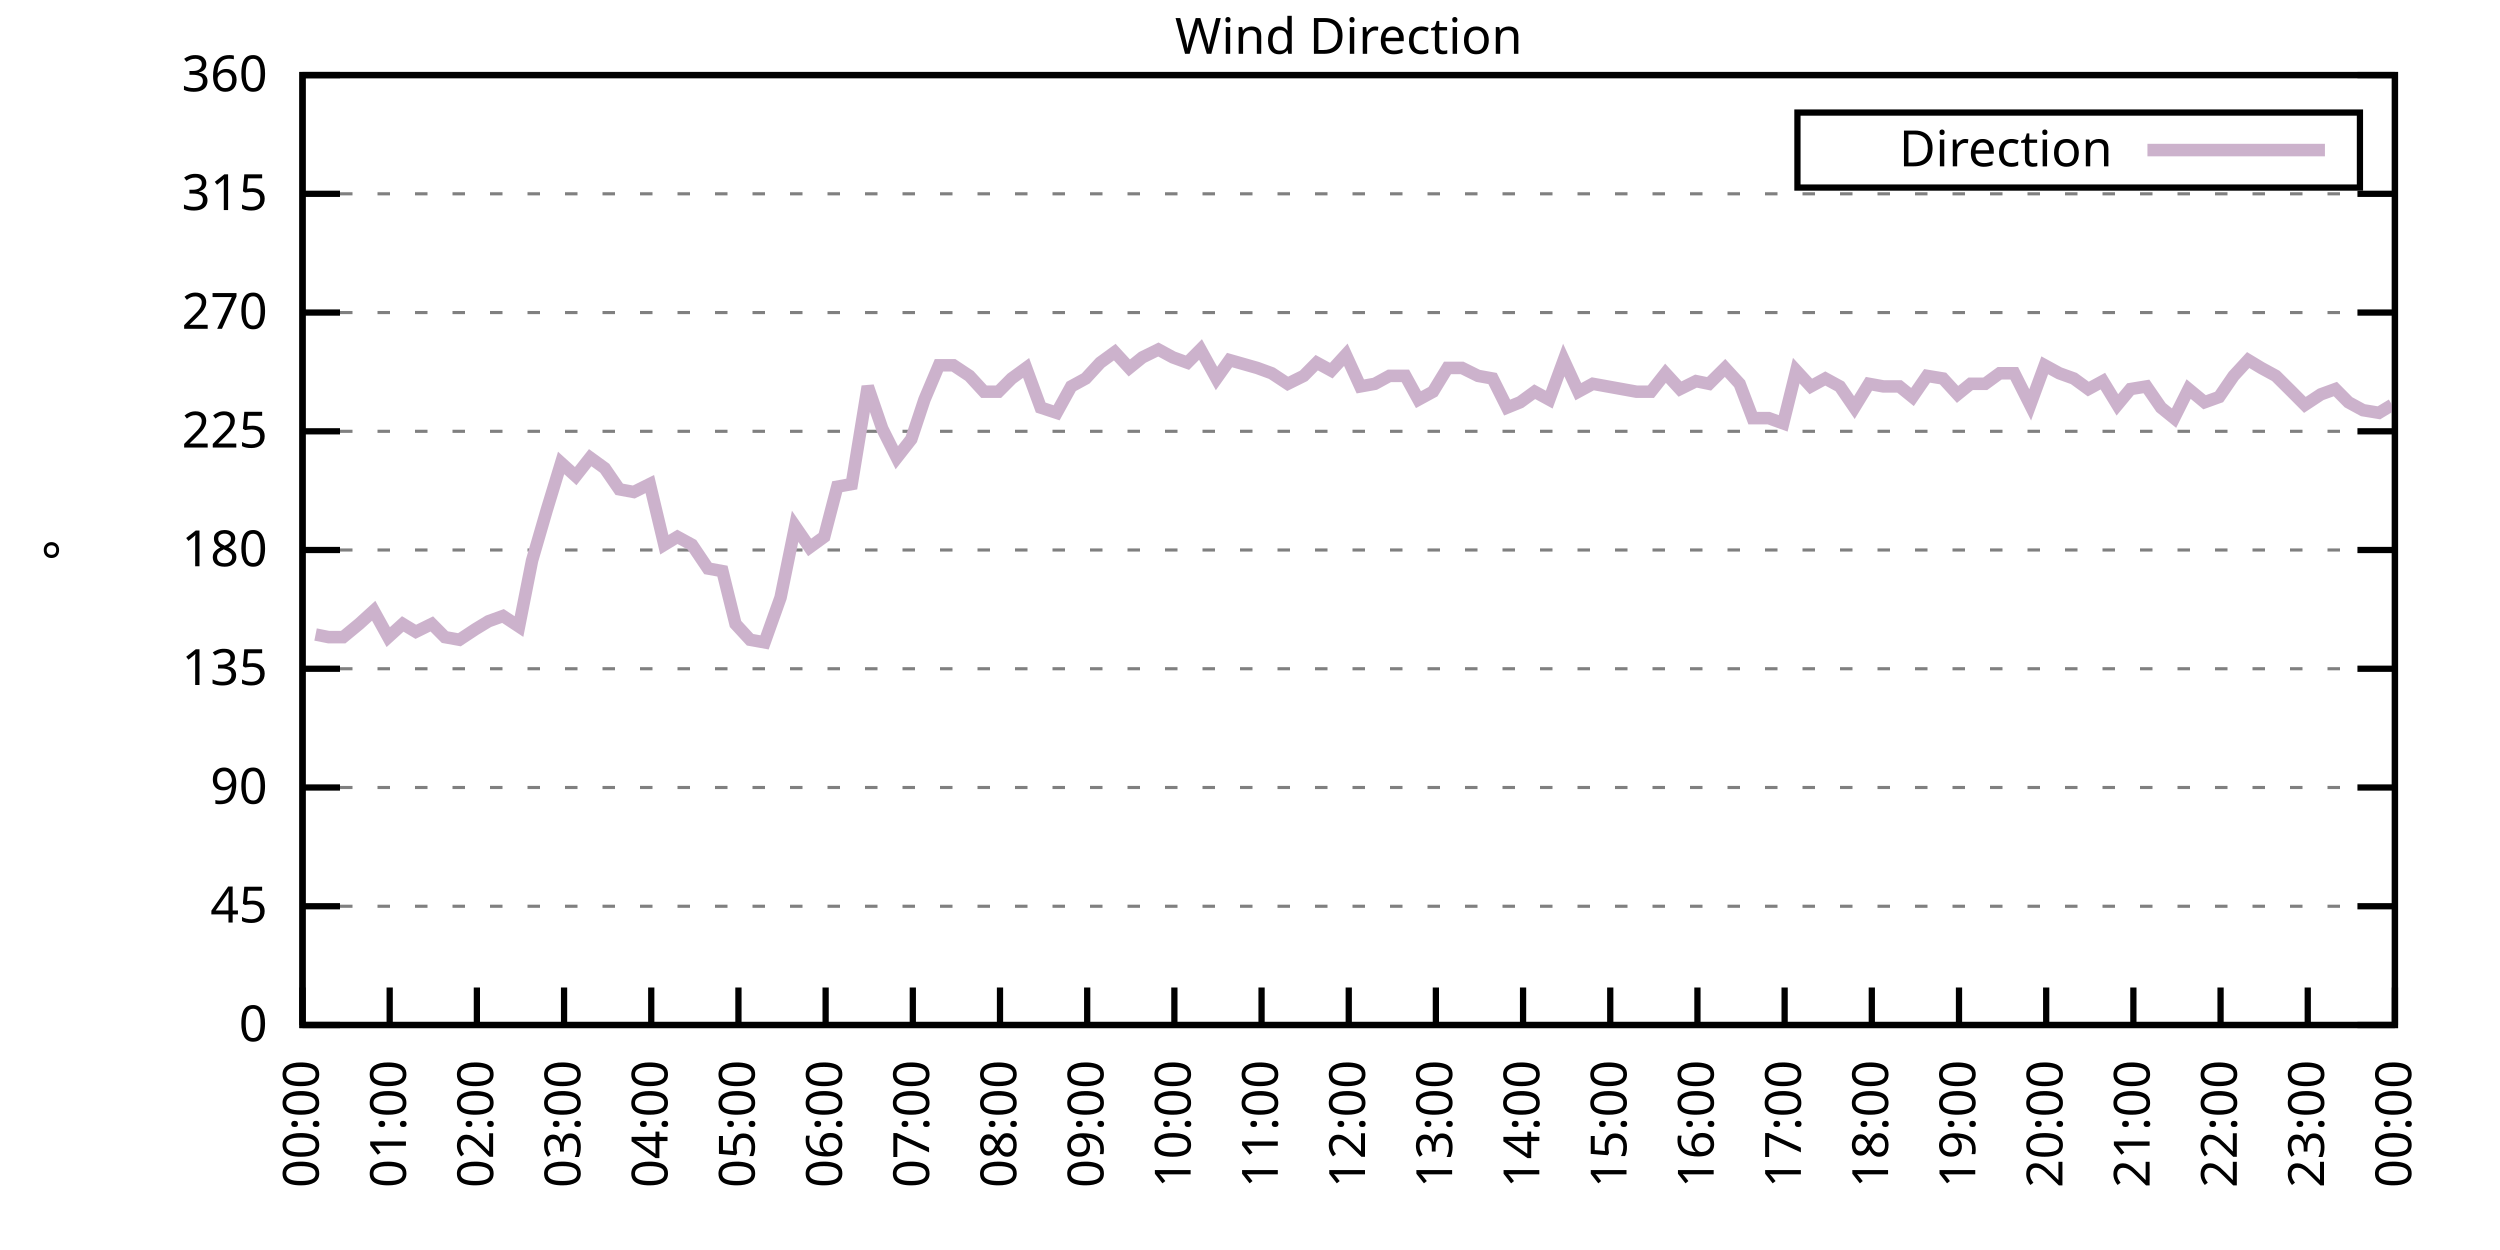
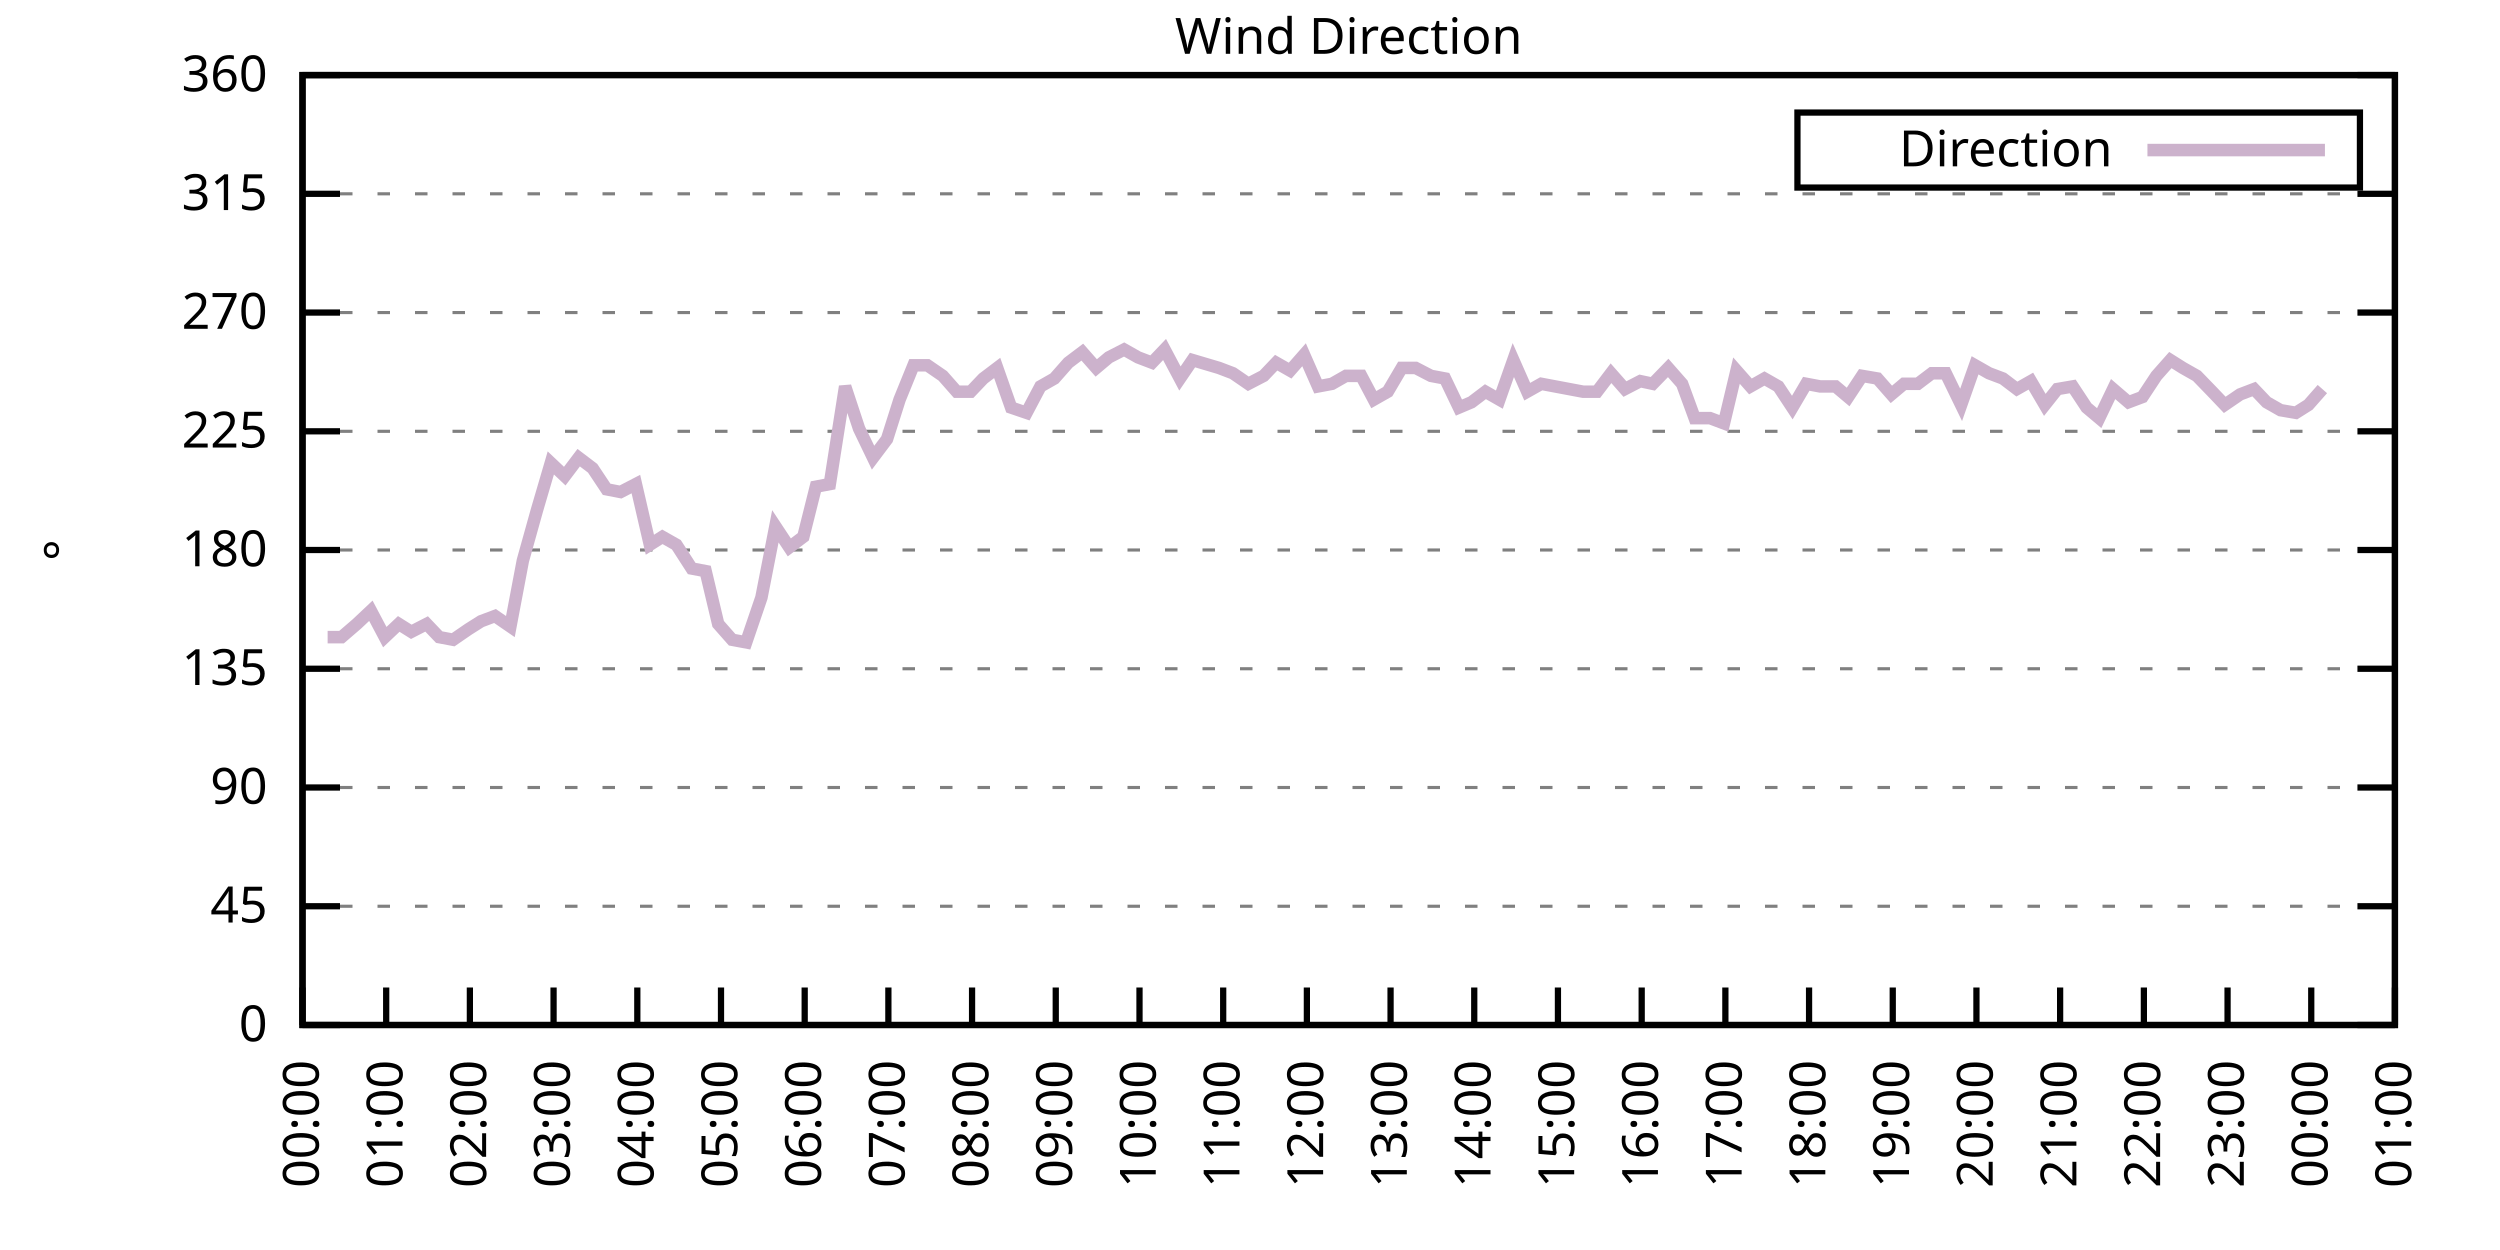
<svg xmlns="http://www.w3.org/2000/svg" xmlns:xlink="http://www.w3.org/1999/xlink" width="400" height="200" viewBox="0 0 400 200">
  <g id="gnuplot_canvas">
    <rect x="0" y="0" width="400" height="200" fill="none" />
    <defs>
      <circle id="gpDot" r="0.5" stroke-width="0.5" stroke="currentColor" />
      <path id="gpPt0" stroke-width="0.333" stroke="currentColor" d="M-1,0 h2 M0,-1 v2" />
      <path id="gpPt1" stroke-width="0.333" stroke="currentColor" d="M-1,-1 L1,1 M1,-1 L-1,1" />
      <path id="gpPt2" stroke-width="0.333" stroke="currentColor" d="M-1,0 L1,0 M0,-1 L0,1 M-1,-1 L1,1 M-1,1 L1,-1" />
      <rect id="gpPt3" stroke-width="0.333" stroke="currentColor" x="-1" y="-1" width="2" height="2" />
      <rect id="gpPt4" stroke-width="0.333" stroke="currentColor" fill="currentColor" x="-1" y="-1" width="2" height="2" />
      <circle id="gpPt5" stroke-width="0.333" stroke="currentColor" cx="0" cy="0" r="1" />
      <use xlink:href="#gpPt5" id="gpPt6" fill="currentColor" stroke="none" />
      <path id="gpPt7" stroke-width="0.333" stroke="currentColor" d="M0,-1.33 L-1.33,0.67 L1.33,0.67 z" />
      <use xlink:href="#gpPt7" id="gpPt8" fill="currentColor" stroke="none" />
      <use xlink:href="#gpPt7" id="gpPt9" stroke="currentColor" transform="rotate(180)" />
      <use xlink:href="#gpPt9" id="gpPt10" fill="currentColor" stroke="none" />
      <use xlink:href="#gpPt3" id="gpPt11" stroke="currentColor" transform="rotate(45)" />
      <use xlink:href="#gpPt11" id="gpPt12" fill="currentColor" stroke="none" />
      <path id="gpPt13" stroke-width="0.333" stroke="currentColor" d="M0,1.330 L1.265,0.411 L0.782,-1.067 L-0.782,-1.076 L-1.265,0.411 z" />
      <use xlink:href="#gpPt13" id="gpPt14" fill="currentColor" stroke="none" />
      <filter id="textbox" filterUnits="objectBoundingBox" x="0" y="0" height="1" width="1">
        <feFlood flood-color="white" flood-opacity="1" result="bgnd" />
        <feComposite in="SourceGraphic" in2="bgnd" operator="atop" />
      </filter>
      <filter id="greybox" filterUnits="objectBoundingBox" x="0" y="0" height="1" width="1">
        <feFlood flood-color="lightgrey" flood-opacity="1" result="grey" />
        <feComposite in="SourceGraphic" in2="grey" operator="atop" />
      </filter>
    </defs>
    <g fill="none" color="white" stroke="currentColor" stroke-width="1.00" stroke-linecap="butt" stroke-linejoin="miter">
</g>
    <g fill="none" color="black" stroke="currentColor" stroke-width="1.00" stroke-linecap="butt" stroke-linejoin="miter">
      <g stroke="none" shape-rendering="crispEdges">
        <polygon fill="rgb(255, 255, 255)" points="48.40,164.00 383.18,164.00 383.18,12.02 48.40,12.02 " />
      </g>
    </g>
    <g fill="none" color="black" stroke="currentColor" stroke-width="1.00" stroke-linecap="butt" stroke-linejoin="miter">
</g>
    <g fill="none" color="black" stroke="black" stroke-width="0.50" stroke-linecap="butt" stroke-linejoin="miter">
</g>
    <g fill="none" color="gray" stroke="currentColor" stroke-width="0.50" stroke-linecap="butt" stroke-linejoin="miter">
      <path stroke="gray" stroke-dasharray="2,4" class="gridline" d="M48.40,164.00 L383.19,164.00  " />
    </g>
    <g fill="none" color="gray" stroke="gray" stroke-width="1.00" stroke-linecap="butt" stroke-linejoin="miter">
</g>
    <g fill="none" color="black" stroke="currentColor" stroke-width="1.00" stroke-linecap="butt" stroke-linejoin="miter">
      <path stroke="black" d="M48.40,164.00 L54.40,164.00 M383.19,164.00 L377.19,164.00  " />
      <g transform="translate(42.80,166.60)" stroke="none" fill="black" font-family="Sans" font-size="8.00" text-anchor="end">
        <text>
          <tspan font-family="Sans"> 0</tspan>
        </text>
      </g>
    </g>
    <g fill="none" color="black" stroke="currentColor" stroke-width="1.00" stroke-linecap="butt" stroke-linejoin="miter">
</g>
    <g fill="none" color="black" stroke="black" stroke-width="0.50" stroke-linecap="butt" stroke-linejoin="miter">
</g>
    <g fill="none" color="gray" stroke="currentColor" stroke-width="0.50" stroke-linecap="butt" stroke-linejoin="miter">
      <path stroke="gray" stroke-dasharray="2,4" class="gridline" d="M48.40,145.00 L383.19,145.00  " />
    </g>
    <g fill="none" color="gray" stroke="gray" stroke-width="1.00" stroke-linecap="butt" stroke-linejoin="miter">
</g>
    <g fill="none" color="black" stroke="currentColor" stroke-width="1.00" stroke-linecap="butt" stroke-linejoin="miter">
      <path stroke="black" d="M48.40,145.00 L54.40,145.00 M383.19,145.00 L377.19,145.00  " />
      <g transform="translate(42.80,147.60)" stroke="none" fill="black" font-family="Sans" font-size="8.00" text-anchor="end">
        <text>
          <tspan font-family="Sans"> 45</tspan>
        </text>
      </g>
    </g>
    <g fill="none" color="black" stroke="currentColor" stroke-width="1.00" stroke-linecap="butt" stroke-linejoin="miter">
</g>
    <g fill="none" color="black" stroke="black" stroke-width="0.50" stroke-linecap="butt" stroke-linejoin="miter">
</g>
    <g fill="none" color="gray" stroke="currentColor" stroke-width="0.50" stroke-linecap="butt" stroke-linejoin="miter">
      <path stroke="gray" stroke-dasharray="2,4" class="gridline" d="M48.40,126.00 L383.19,126.00  " />
    </g>
    <g fill="none" color="gray" stroke="gray" stroke-width="1.00" stroke-linecap="butt" stroke-linejoin="miter">
</g>
    <g fill="none" color="black" stroke="currentColor" stroke-width="1.00" stroke-linecap="butt" stroke-linejoin="miter">
      <path stroke="black" d="M48.40,126.00 L54.40,126.00 M383.19,126.00 L377.19,126.00  " />
      <g transform="translate(42.80,128.60)" stroke="none" fill="black" font-family="Sans" font-size="8.00" text-anchor="end">
        <text>
          <tspan font-family="Sans"> 90</tspan>
        </text>
      </g>
    </g>
    <g fill="none" color="black" stroke="currentColor" stroke-width="1.00" stroke-linecap="butt" stroke-linejoin="miter">
</g>
    <g fill="none" color="black" stroke="black" stroke-width="0.50" stroke-linecap="butt" stroke-linejoin="miter">
</g>
    <g fill="none" color="gray" stroke="currentColor" stroke-width="0.50" stroke-linecap="butt" stroke-linejoin="miter">
      <path stroke="gray" stroke-dasharray="2,4" class="gridline" d="M48.40,107.00 L383.19,107.00  " />
    </g>
    <g fill="none" color="gray" stroke="gray" stroke-width="1.00" stroke-linecap="butt" stroke-linejoin="miter">
</g>
    <g fill="none" color="black" stroke="currentColor" stroke-width="1.00" stroke-linecap="butt" stroke-linejoin="miter">
      <path stroke="black" d="M48.40,107.00 L54.40,107.00 M383.19,107.00 L377.19,107.00  " />
      <g transform="translate(42.80,109.60)" stroke="none" fill="black" font-family="Sans" font-size="8.00" text-anchor="end">
        <text>
          <tspan font-family="Sans"> 135</tspan>
        </text>
      </g>
    </g>
    <g fill="none" color="black" stroke="currentColor" stroke-width="1.00" stroke-linecap="butt" stroke-linejoin="miter">
</g>
    <g fill="none" color="black" stroke="black" stroke-width="0.50" stroke-linecap="butt" stroke-linejoin="miter">
</g>
    <g fill="none" color="gray" stroke="currentColor" stroke-width="0.50" stroke-linecap="butt" stroke-linejoin="miter">
      <path stroke="gray" stroke-dasharray="2,4" class="gridline" d="M48.40,88.00 L383.19,88.00  " />
    </g>
    <g fill="none" color="gray" stroke="gray" stroke-width="1.00" stroke-linecap="butt" stroke-linejoin="miter">
</g>
    <g fill="none" color="black" stroke="currentColor" stroke-width="1.00" stroke-linecap="butt" stroke-linejoin="miter">
      <path stroke="black" d="M48.40,88.00 L54.40,88.00 M383.19,88.00 L377.19,88.00  " />
      <g transform="translate(42.80,90.60)" stroke="none" fill="black" font-family="Sans" font-size="8.00" text-anchor="end">
        <text>
          <tspan font-family="Sans"> 180</tspan>
        </text>
      </g>
    </g>
    <g fill="none" color="black" stroke="currentColor" stroke-width="1.00" stroke-linecap="butt" stroke-linejoin="miter">
</g>
    <g fill="none" color="black" stroke="black" stroke-width="0.50" stroke-linecap="butt" stroke-linejoin="miter">
</g>
    <g fill="none" color="gray" stroke="currentColor" stroke-width="0.50" stroke-linecap="butt" stroke-linejoin="miter">
      <path stroke="gray" stroke-dasharray="2,4" class="gridline" d="M48.40,69.01 L383.19,69.01  " />
    </g>
    <g fill="none" color="gray" stroke="gray" stroke-width="1.00" stroke-linecap="butt" stroke-linejoin="miter">
</g>
    <g fill="none" color="black" stroke="currentColor" stroke-width="1.00" stroke-linecap="butt" stroke-linejoin="miter">
      <path stroke="black" d="M48.40,69.01 L54.40,69.01 M383.19,69.01 L377.19,69.01  " />
      <g transform="translate(42.80,71.61)" stroke="none" fill="black" font-family="Sans" font-size="8.00" text-anchor="end">
        <text>
          <tspan font-family="Sans"> 225</tspan>
        </text>
      </g>
    </g>
    <g fill="none" color="black" stroke="currentColor" stroke-width="1.00" stroke-linecap="butt" stroke-linejoin="miter">
</g>
    <g fill="none" color="black" stroke="black" stroke-width="0.50" stroke-linecap="butt" stroke-linejoin="miter">
</g>
    <g fill="none" color="gray" stroke="currentColor" stroke-width="0.50" stroke-linecap="butt" stroke-linejoin="miter">
      <path stroke="gray" stroke-dasharray="2,4" class="gridline" d="M48.40,50.01 L383.19,50.01  " />
    </g>
    <g fill="none" color="gray" stroke="gray" stroke-width="1.00" stroke-linecap="butt" stroke-linejoin="miter">
</g>
    <g fill="none" color="black" stroke="currentColor" stroke-width="1.00" stroke-linecap="butt" stroke-linejoin="miter">
      <path stroke="black" d="M48.40,50.01 L54.40,50.01 M383.19,50.01 L377.19,50.01  " />
      <g transform="translate(42.80,52.61)" stroke="none" fill="black" font-family="Sans" font-size="8.00" text-anchor="end">
        <text>
          <tspan font-family="Sans"> 270</tspan>
        </text>
      </g>
    </g>
    <g fill="none" color="black" stroke="currentColor" stroke-width="1.00" stroke-linecap="butt" stroke-linejoin="miter">
</g>
    <g fill="none" color="black" stroke="black" stroke-width="0.50" stroke-linecap="butt" stroke-linejoin="miter">
</g>
    <g fill="none" color="gray" stroke="currentColor" stroke-width="0.50" stroke-linecap="butt" stroke-linejoin="miter">
      <path stroke="gray" stroke-dasharray="2,4" class="gridline" d="M48.40,31.01 L383.19,31.01  " />
    </g>
    <g fill="none" color="gray" stroke="gray" stroke-width="1.00" stroke-linecap="butt" stroke-linejoin="miter">
</g>
    <g fill="none" color="black" stroke="currentColor" stroke-width="1.00" stroke-linecap="butt" stroke-linejoin="miter">
      <path stroke="black" d="M48.40,31.01 L54.40,31.01 M383.19,31.01 L377.19,31.01  " />
      <g transform="translate(42.80,33.61)" stroke="none" fill="black" font-family="Sans" font-size="8.00" text-anchor="end">
        <text>
          <tspan font-family="Sans"> 315</tspan>
        </text>
      </g>
    </g>
    <g fill="none" color="black" stroke="currentColor" stroke-width="1.00" stroke-linecap="butt" stroke-linejoin="miter">
</g>
    <g fill="none" color="black" stroke="black" stroke-width="0.50" stroke-linecap="butt" stroke-linejoin="miter">
</g>
    <g fill="none" color="gray" stroke="currentColor" stroke-width="0.50" stroke-linecap="butt" stroke-linejoin="miter">
      <path stroke="gray" stroke-dasharray="2,4" class="gridline" d="M48.40,12.01 L383.19,12.01  " />
    </g>
    <g fill="none" color="gray" stroke="gray" stroke-width="1.00" stroke-linecap="butt" stroke-linejoin="miter">
</g>
    <g fill="none" color="black" stroke="currentColor" stroke-width="1.00" stroke-linecap="butt" stroke-linejoin="miter">
      <path stroke="black" d="M48.40,12.01 L54.40,12.01 M383.19,12.01 L377.19,12.01  " />
      <g transform="translate(42.80,14.61)" stroke="none" fill="black" font-family="Sans" font-size="8.00" text-anchor="end">
        <text>
          <tspan font-family="Sans"> 360</tspan>
        </text>
      </g>
    </g>
    <g fill="none" color="black" stroke="currentColor" stroke-width="1.00" stroke-linecap="butt" stroke-linejoin="miter">
      <path stroke="black" d="M48.40,164.00 L48.40,158.00  " />
      <g transform="translate(51.00,169.60) rotate(270.00)" stroke="none" fill="black" font-family="Sans" font-size="8.00" text-anchor="end">
        <text>
          <tspan font-family="Sans">00:00</tspan>
        </text>
      </g>
    </g>
    <g fill="none" color="black" stroke="currentColor" stroke-width="1.00" stroke-linecap="butt" stroke-linejoin="miter">
-       <path stroke="black" d="M62.35,164.00 L62.35,158.00  " />
-       <g transform="translate(64.95,169.60) rotate(270.00)" stroke="none" fill="black" font-family="Sans" font-size="8.00" text-anchor="end">
+       <path stroke="black" d="M61.79,164.00 L61.79,158.00  " />
+       <g transform="translate(64.39,169.60) rotate(270.00)" stroke="none" fill="black" font-family="Sans" font-size="8.00" text-anchor="end">
        <text>
          <tspan font-family="Sans">01:00</tspan>
        </text>
      </g>
    </g>
    <g fill="none" color="black" stroke="currentColor" stroke-width="1.00" stroke-linecap="butt" stroke-linejoin="miter">
-       <path stroke="black" d="M76.30,164.00 L76.30,158.00  " />
-       <g transform="translate(78.90,169.60) rotate(270.00)" stroke="none" fill="black" font-family="Sans" font-size="8.00" text-anchor="end">
+       <path stroke="black" d="M75.18,164.00 L75.18,158.00  " />
+       <g transform="translate(77.78,169.60) rotate(270.00)" stroke="none" fill="black" font-family="Sans" font-size="8.00" text-anchor="end">
        <text>
          <tspan font-family="Sans">02:00</tspan>
        </text>
      </g>
    </g>
    <g fill="none" color="black" stroke="currentColor" stroke-width="1.00" stroke-linecap="butt" stroke-linejoin="miter">
-       <path stroke="black" d="M90.25,164.00 L90.25,158.00  " />
-       <g transform="translate(92.85,169.60) rotate(270.00)" stroke="none" fill="black" font-family="Sans" font-size="8.00" text-anchor="end">
+       <path stroke="black" d="M88.57,164.00 L88.57,158.00  " />
+       <g transform="translate(91.17,169.60) rotate(270.00)" stroke="none" fill="black" font-family="Sans" font-size="8.00" text-anchor="end">
        <text>
          <tspan font-family="Sans">03:00</tspan>
        </text>
      </g>
    </g>
    <g fill="none" color="black" stroke="currentColor" stroke-width="1.00" stroke-linecap="butt" stroke-linejoin="miter">
-       <path stroke="black" d="M104.20,164.00 L104.20,158.00  " />
-       <g transform="translate(106.80,169.60) rotate(270.00)" stroke="none" fill="black" font-family="Sans" font-size="8.00" text-anchor="end">
+       <path stroke="black" d="M101.97,164.00 L101.97,158.00  " />
+       <g transform="translate(104.57,169.60) rotate(270.00)" stroke="none" fill="black" font-family="Sans" font-size="8.00" text-anchor="end">
        <text>
          <tspan font-family="Sans">04:00</tspan>
        </text>
      </g>
    </g>
    <g fill="none" color="black" stroke="currentColor" stroke-width="1.00" stroke-linecap="butt" stroke-linejoin="miter">
-       <path stroke="black" d="M118.15,164.00 L118.15,158.00  " />
-       <g transform="translate(120.75,169.60) rotate(270.00)" stroke="none" fill="black" font-family="Sans" font-size="8.00" text-anchor="end">
+       <path stroke="black" d="M115.36,164.00 L115.36,158.00  " />
+       <g transform="translate(117.96,169.60) rotate(270.00)" stroke="none" fill="black" font-family="Sans" font-size="8.00" text-anchor="end">
        <text>
          <tspan font-family="Sans">05:00</tspan>
        </text>
      </g>
    </g>
    <g fill="none" color="black" stroke="currentColor" stroke-width="1.00" stroke-linecap="butt" stroke-linejoin="miter">
-       <path stroke="black" d="M132.10,164.00 L132.10,158.00  " />
-       <g transform="translate(134.70,169.60) rotate(270.00)" stroke="none" fill="black" font-family="Sans" font-size="8.00" text-anchor="end">
+       <path stroke="black" d="M128.75,164.00 L128.75,158.00  " />
+       <g transform="translate(131.35,169.60) rotate(270.00)" stroke="none" fill="black" font-family="Sans" font-size="8.00" text-anchor="end">
        <text>
          <tspan font-family="Sans">06:00</tspan>
        </text>
      </g>
    </g>
    <g fill="none" color="black" stroke="currentColor" stroke-width="1.00" stroke-linecap="butt" stroke-linejoin="miter">
-       <path stroke="black" d="M146.05,164.00 L146.05,158.00  " />
-       <g transform="translate(148.65,169.60) rotate(270.00)" stroke="none" fill="black" font-family="Sans" font-size="8.00" text-anchor="end">
+       <path stroke="black" d="M142.14,164.00 L142.14,158.00  " />
+       <g transform="translate(144.74,169.60) rotate(270.00)" stroke="none" fill="black" font-family="Sans" font-size="8.00" text-anchor="end">
        <text>
          <tspan font-family="Sans">07:00</tspan>
        </text>
      </g>
    </g>
    <g fill="none" color="black" stroke="currentColor" stroke-width="1.00" stroke-linecap="butt" stroke-linejoin="miter">
-       <path stroke="black" d="M160.00,164.00 L160.00,158.00  " />
-       <g transform="translate(162.60,169.60) rotate(270.00)" stroke="none" fill="black" font-family="Sans" font-size="8.00" text-anchor="end">
+       <path stroke="black" d="M155.53,164.00 L155.53,158.00  " />
+       <g transform="translate(158.13,169.60) rotate(270.00)" stroke="none" fill="black" font-family="Sans" font-size="8.00" text-anchor="end">
        <text>
          <tspan font-family="Sans">08:00</tspan>
        </text>
      </g>
    </g>
    <g fill="none" color="black" stroke="currentColor" stroke-width="1.00" stroke-linecap="butt" stroke-linejoin="miter">
-       <path stroke="black" d="M173.95,164.00 L173.95,158.00  " />
-       <g transform="translate(176.55,169.60) rotate(270.00)" stroke="none" fill="black" font-family="Sans" font-size="8.00" text-anchor="end">
+       <path stroke="black" d="M168.92,164.00 L168.92,158.00  " />
+       <g transform="translate(171.52,169.60) rotate(270.00)" stroke="none" fill="black" font-family="Sans" font-size="8.00" text-anchor="end">
        <text>
          <tspan font-family="Sans">09:00</tspan>
        </text>
      </g>
    </g>
    <g fill="none" color="black" stroke="currentColor" stroke-width="1.00" stroke-linecap="butt" stroke-linejoin="miter">
-       <path stroke="black" d="M187.90,164.00 L187.90,158.00  " />
-       <g transform="translate(190.50,169.60) rotate(270.00)" stroke="none" fill="black" font-family="Sans" font-size="8.00" text-anchor="end">
+       <path stroke="black" d="M182.32,164.00 L182.32,158.00  " />
+       <g transform="translate(184.92,169.60) rotate(270.00)" stroke="none" fill="black" font-family="Sans" font-size="8.00" text-anchor="end">
        <text>
          <tspan font-family="Sans">10:00</tspan>
        </text>
      </g>
    </g>
    <g fill="none" color="black" stroke="currentColor" stroke-width="1.00" stroke-linecap="butt" stroke-linejoin="miter">
-       <path stroke="black" d="M201.85,164.00 L201.85,158.00  " />
-       <g transform="translate(204.45,169.60) rotate(270.00)" stroke="none" fill="black" font-family="Sans" font-size="8.00" text-anchor="end">
+       <path stroke="black" d="M195.71,164.00 L195.71,158.00  " />
+       <g transform="translate(198.31,169.60) rotate(270.00)" stroke="none" fill="black" font-family="Sans" font-size="8.00" text-anchor="end">
        <text>
          <tspan font-family="Sans">11:00</tspan>
        </text>
      </g>
    </g>
    <g fill="none" color="black" stroke="currentColor" stroke-width="1.00" stroke-linecap="butt" stroke-linejoin="miter">
-       <path stroke="black" d="M215.80,164.00 L215.80,158.00  " />
-       <g transform="translate(218.40,169.60) rotate(270.00)" stroke="none" fill="black" font-family="Sans" font-size="8.00" text-anchor="end">
+       <path stroke="black" d="M209.10,164.00 L209.10,158.00  " />
+       <g transform="translate(211.70,169.60) rotate(270.00)" stroke="none" fill="black" font-family="Sans" font-size="8.00" text-anchor="end">
        <text>
          <tspan font-family="Sans">12:00</tspan>
        </text>
      </g>
    </g>
    <g fill="none" color="black" stroke="currentColor" stroke-width="1.00" stroke-linecap="butt" stroke-linejoin="miter">
-       <path stroke="black" d="M229.74,164.00 L229.74,158.00  " />
-       <g transform="translate(232.34,169.60) rotate(270.00)" stroke="none" fill="black" font-family="Sans" font-size="8.00" text-anchor="end">
+       <path stroke="black" d="M222.49,164.00 L222.49,158.00  " />
+       <g transform="translate(225.09,169.60) rotate(270.00)" stroke="none" fill="black" font-family="Sans" font-size="8.00" text-anchor="end">
        <text>
          <tspan font-family="Sans">13:00</tspan>
        </text>
      </g>
    </g>
    <g fill="none" color="black" stroke="currentColor" stroke-width="1.00" stroke-linecap="butt" stroke-linejoin="miter">
-       <path stroke="black" d="M243.69,164.00 L243.69,158.00  " />
-       <g transform="translate(246.29,169.60) rotate(270.00)" stroke="none" fill="black" font-family="Sans" font-size="8.00" text-anchor="end">
+       <path stroke="black" d="M235.88,164.00 L235.88,158.00  " />
+       <g transform="translate(238.48,169.60) rotate(270.00)" stroke="none" fill="black" font-family="Sans" font-size="8.00" text-anchor="end">
        <text>
          <tspan font-family="Sans">14:00</tspan>
        </text>
      </g>
    </g>
    <g fill="none" color="black" stroke="currentColor" stroke-width="1.00" stroke-linecap="butt" stroke-linejoin="miter">
-       <path stroke="black" d="M257.64,164.00 L257.64,158.00  " />
-       <g transform="translate(260.24,169.60) rotate(270.00)" stroke="none" fill="black" font-family="Sans" font-size="8.00" text-anchor="end">
+       <path stroke="black" d="M249.27,164.00 L249.27,158.00  " />
+       <g transform="translate(251.87,169.60) rotate(270.00)" stroke="none" fill="black" font-family="Sans" font-size="8.00" text-anchor="end">
        <text>
          <tspan font-family="Sans">15:00</tspan>
        </text>
      </g>
    </g>
    <g fill="none" color="black" stroke="currentColor" stroke-width="1.00" stroke-linecap="butt" stroke-linejoin="miter">
-       <path stroke="black" d="M271.59,164.00 L271.59,158.00  " />
-       <g transform="translate(274.19,169.60) rotate(270.00)" stroke="none" fill="black" font-family="Sans" font-size="8.00" text-anchor="end">
+       <path stroke="black" d="M262.67,164.00 L262.67,158.00  " />
+       <g transform="translate(265.27,169.60) rotate(270.00)" stroke="none" fill="black" font-family="Sans" font-size="8.00" text-anchor="end">
        <text>
          <tspan font-family="Sans">16:00</tspan>
        </text>
      </g>
    </g>
    <g fill="none" color="black" stroke="currentColor" stroke-width="1.00" stroke-linecap="butt" stroke-linejoin="miter">
-       <path stroke="black" d="M285.54,164.00 L285.54,158.00  " />
-       <g transform="translate(288.14,169.60) rotate(270.00)" stroke="none" fill="black" font-family="Sans" font-size="8.00" text-anchor="end">
+       <path stroke="black" d="M276.06,164.00 L276.06,158.00  " />
+       <g transform="translate(278.66,169.60) rotate(270.00)" stroke="none" fill="black" font-family="Sans" font-size="8.00" text-anchor="end">
        <text>
          <tspan font-family="Sans">17:00</tspan>
        </text>
      </g>
    </g>
    <g fill="none" color="black" stroke="currentColor" stroke-width="1.00" stroke-linecap="butt" stroke-linejoin="miter">
-       <path stroke="black" d="M299.49,164.00 L299.49,158.00  " />
-       <g transform="translate(302.09,169.60) rotate(270.00)" stroke="none" fill="black" font-family="Sans" font-size="8.00" text-anchor="end">
+       <path stroke="black" d="M289.45,164.00 L289.45,158.00  " />
+       <g transform="translate(292.05,169.60) rotate(270.00)" stroke="none" fill="black" font-family="Sans" font-size="8.00" text-anchor="end">
        <text>
          <tspan font-family="Sans">18:00</tspan>
        </text>
      </g>
    </g>
    <g fill="none" color="black" stroke="currentColor" stroke-width="1.00" stroke-linecap="butt" stroke-linejoin="miter">
-       <path stroke="black" d="M313.44,164.00 L313.44,158.00  " />
-       <g transform="translate(316.04,169.60) rotate(270.00)" stroke="none" fill="black" font-family="Sans" font-size="8.00" text-anchor="end">
+       <path stroke="black" d="M302.84,164.00 L302.84,158.00  " />
+       <g transform="translate(305.44,169.60) rotate(270.00)" stroke="none" fill="black" font-family="Sans" font-size="8.00" text-anchor="end">
        <text>
          <tspan font-family="Sans">19:00</tspan>
        </text>
      </g>
    </g>
    <g fill="none" color="black" stroke="currentColor" stroke-width="1.00" stroke-linecap="butt" stroke-linejoin="miter">
-       <path stroke="black" d="M327.39,164.00 L327.39,158.00  " />
-       <g transform="translate(329.99,169.60) rotate(270.00)" stroke="none" fill="black" font-family="Sans" font-size="8.00" text-anchor="end">
+       <path stroke="black" d="M316.23,164.00 L316.23,158.00  " />
+       <g transform="translate(318.83,169.60) rotate(270.00)" stroke="none" fill="black" font-family="Sans" font-size="8.00" text-anchor="end">
        <text>
          <tspan font-family="Sans">20:00</tspan>
        </text>
      </g>
    </g>
    <g fill="none" color="black" stroke="currentColor" stroke-width="1.00" stroke-linecap="butt" stroke-linejoin="miter">
-       <path stroke="black" d="M341.34,164.00 L341.34,158.00  " />
-       <g transform="translate(343.94,169.60) rotate(270.00)" stroke="none" fill="black" font-family="Sans" font-size="8.00" text-anchor="end">
+       <path stroke="black" d="M329.62,164.00 L329.62,158.00  " />
+       <g transform="translate(332.22,169.60) rotate(270.00)" stroke="none" fill="black" font-family="Sans" font-size="8.00" text-anchor="end">
        <text>
          <tspan font-family="Sans">21:00</tspan>
        </text>
      </g>
    </g>
    <g fill="none" color="black" stroke="currentColor" stroke-width="1.00" stroke-linecap="butt" stroke-linejoin="miter">
-       <path stroke="black" d="M355.29,164.00 L355.29,158.00  " />
-       <g transform="translate(357.89,169.60) rotate(270.00)" stroke="none" fill="black" font-family="Sans" font-size="8.00" text-anchor="end">
+       <path stroke="black" d="M343.02,164.00 L343.02,158.00  " />
+       <g transform="translate(345.62,169.60) rotate(270.00)" stroke="none" fill="black" font-family="Sans" font-size="8.00" text-anchor="end">
        <text>
          <tspan font-family="Sans">22:00</tspan>
        </text>
      </g>
    </g>
    <g fill="none" color="black" stroke="currentColor" stroke-width="1.00" stroke-linecap="butt" stroke-linejoin="miter">
-       <path stroke="black" d="M369.24,164.00 L369.24,158.00  " />
-       <g transform="translate(371.84,169.60) rotate(270.00)" stroke="none" fill="black" font-family="Sans" font-size="8.00" text-anchor="end">
+       <path stroke="black" d="M356.41,164.00 L356.41,158.00  " />
+       <g transform="translate(359.01,169.60) rotate(270.00)" stroke="none" fill="black" font-family="Sans" font-size="8.00" text-anchor="end">
        <text>
          <tspan font-family="Sans">23:00</tspan>
+         </text>
+       </g>
+     </g>
+     <g fill="none" color="black" stroke="currentColor" stroke-width="1.00" stroke-linecap="butt" stroke-linejoin="miter">
+       <path stroke="black" d="M369.80,164.00 L369.80,158.00  " />
+       <g transform="translate(372.40,169.60) rotate(270.00)" stroke="none" fill="black" font-family="Sans" font-size="8.00" text-anchor="end">
+         <text>
+           <tspan font-family="Sans">00:00</tspan>
        </text>
      </g>
    </g>
    <g fill="none" color="black" stroke="currentColor" stroke-width="1.00" stroke-linecap="butt" stroke-linejoin="miter">
      <path stroke="black" d="M383.19,164.00 L383.19,158.00  " />
      <g transform="translate(385.79,169.60) rotate(270.00)" stroke="none" fill="black" font-family="Sans" font-size="8.00" text-anchor="end">
        <text>
-           <tspan font-family="Sans">00:00</tspan>
+           <tspan font-family="Sans">01:00</tspan>
        </text>
      </g>
    </g>
    <g fill="none" color="black" stroke="currentColor" stroke-width="1.00" stroke-linecap="butt" stroke-linejoin="miter">
</g>
    <g fill="none" color="black" stroke="currentColor" stroke-width="1.00" stroke-linecap="butt" stroke-linejoin="miter">
      <path stroke="black" d="M48.40,12.01 L48.40,164.00 L383.19,164.00 L383.19,12.01 L48.40,12.01 Z  " />
    </g>
    <g fill="none" color="black" stroke="currentColor" stroke-width="1.00" stroke-linecap="butt" stroke-linejoin="miter">
</g>
    <g fill="none" color="black" stroke="currentColor" stroke-width="1.00" stroke-linecap="butt" stroke-linejoin="miter">
      <path stroke="black" d="M287.59,30.01 L287.59,18.01 L377.59,18.01 L377.59,30.01 L287.59,30.01 Z  " />
    </g>
    <g id="Wind_direction_plot_1">
      <g fill="none" color="white" stroke="black" stroke-width="2.00" stroke-linecap="butt" stroke-linejoin="miter">
</g>
      <g fill="none" color="black" stroke="currentColor" stroke-width="2.00" stroke-linecap="butt" stroke-linejoin="miter">
        <g transform="translate(337.99,26.61)" stroke="none" fill="black" font-family="Sans" font-size="8.00" text-anchor="end">
          <text>
            <tspan font-family="Sans">Direction</tspan>
          </text>
        </g>
      </g>
      <g fill="none" color="black" stroke="currentColor" stroke-width="2.00" stroke-linecap="butt" stroke-linejoin="miter">
-         <path stroke="rgb(204, 178, 204)" d="M343.59,24.01 L371.99,24.01 M50.49,101.52 L52.58,101.94 L54.91,101.94 L57.47,99.83 L59.79,97.72 L62.12,101.94   L64.44,99.83 L66.53,101.09 L69.09,99.83 L71.18,101.94 L73.51,102.36 L76.07,100.67 L78.16,99.40 L80.48,98.56   L83.04,100.25 L85.13,89.69 L87.46,81.67 L89.78,74.07 L92.11,76.18 L94.43,73.23 L96.76,74.92 L99.08,78.29   L101.41,78.72 L103.97,77.45 L106.29,87.16 L108.38,85.89 L110.71,87.16 L113.27,90.96 L115.59,91.38 L117.68,99.83   L120.01,102.36 L122.33,102.78 L124.89,95.60 L127.22,84.21 L129.54,87.58 L131.87,85.89 L133.96,77.87 L136.28,77.45   L138.84,61.83 L141.16,68.58 L143.49,73.23 L145.81,70.27 L147.91,63.94 L150.23,58.45 L152.56,58.45 L155.11,60.14   L157.44,62.67 L159.76,62.67 L161.86,60.56 L164.18,58.87 L166.51,65.21 L169.06,66.05 L171.39,61.83 L173.71,60.56   L176.04,58.03 L178.36,56.34 L180.69,58.87 L182.78,57.18 L185.34,55.92 L187.66,57.18 L189.99,58.03 L192.08,55.92   L194.64,60.56 L196.73,57.61 L201.15,58.87 L203.47,59.72 L206.03,61.41 L208.59,60.14 L210.68,58.03 L213.01,59.30   L215.33,56.76 L217.65,61.83 L219.98,61.41 L222.30,60.14 L224.86,60.14 L226.95,63.94 L229.28,62.67 L231.60,58.87   L233.93,58.87 L236.49,60.14 L238.81,60.56 L241.14,65.21 L243.23,64.36 L245.55,62.67 L247.88,63.94 L250.20,57.61   L252.53,62.67 L254.85,61.41 L257.18,61.83 L259.50,62.25 L261.83,62.67 L264.15,62.67 L266.48,59.72 L268.80,62.25   L271.36,60.98 L273.45,61.41 L276.01,58.87 L278.34,61.41 L280.43,66.90 L282.99,66.90 L285.31,67.74 L287.40,59.30   L289.73,61.83 L292.05,60.56 L294.38,61.83 L296.70,65.21 L299.03,61.41 L301.35,61.83 L303.91,61.83 L306.00,63.52   L308.33,60.14 L310.88,60.56 L313.21,63.10 L315.30,61.41 L317.63,61.41 L319.95,59.72 L322.28,59.72 L324.83,64.78   L327.16,58.45 L329.48,59.72 L331.81,60.56 L334.13,62.25 L336.46,60.98 L338.78,64.78 L340.88,62.25 L343.43,61.83   L345.76,65.21 L347.85,66.90 L350.18,62.25 L352.73,64.36 L355.06,63.52 L357.38,60.14 L359.71,57.61 L361.80,58.87   L364.13,60.14 L366.68,62.67 L368.78,64.78 L371.33,63.10 L373.66,62.25 L375.75,64.36 L378.08,65.63 L380.63,66.05   L382.73,64.78  " />
+         <path stroke="rgb(204, 178, 204)" d="M343.59,24.01 L371.99,24.01 M52.42,101.94 L54.65,101.94 L57.10,99.83 L59.34,97.72 L61.57,101.94 L63.80,99.83   L65.81,101.09 L68.26,99.83 L70.27,101.94 L72.50,102.36 L74.96,100.67 L76.97,99.40 L79.20,98.56 L81.66,100.25   L83.66,89.69 L85.90,81.67 L88.13,74.07 L90.36,76.18 L92.59,73.23 L94.82,74.92 L97.06,78.29 L99.29,78.72   L101.74,77.45 L103.98,87.16 L105.98,85.89 L108.22,87.16 L110.67,90.96 L112.90,91.38 L114.91,99.83 L117.14,102.36   L119.38,102.78 L121.83,95.60 L124.06,84.21 L126.29,87.58 L128.53,85.89 L130.54,77.87 L132.77,77.45 L135.22,61.83   L137.45,68.58 L139.69,73.23 L141.92,70.27 L143.93,63.94 L146.16,58.45 L148.39,58.45 L150.85,60.14 L153.08,62.67   L155.31,62.67 L157.32,60.56 L159.55,58.87 L161.78,65.21 L164.24,66.05 L166.47,61.83 L168.70,60.56 L170.93,58.03   L173.17,56.34 L175.40,58.87 L177.41,57.18 L179.86,55.92 L182.09,57.18 L184.32,58.03 L186.33,55.92 L188.79,60.56   L190.80,57.61 L195.04,58.87 L197.27,59.72 L199.73,61.41 L202.18,60.14 L204.19,58.03 L206.42,59.30 L208.65,56.76   L210.88,61.83 L213.12,61.41 L215.35,60.14 L217.80,60.14 L219.81,63.94 L222.04,62.67 L224.28,58.87 L226.51,58.87   L228.96,60.14 L231.20,60.56 L233.43,65.21 L235.44,64.36 L237.67,62.67 L239.90,63.94 L242.13,57.61 L244.36,62.67   L246.60,61.41 L248.83,61.83 L251.06,62.25 L253.29,62.67 L255.52,62.67 L257.76,59.72 L259.99,62.25 L262.44,60.98   L264.45,61.41 L266.91,58.87 L269.14,61.41 L271.15,66.90 L273.60,66.90 L275.83,67.74 L277.84,59.30 L280.07,61.83   L282.31,60.56 L284.54,61.83 L286.77,65.21 L289.00,61.41 L291.23,61.83 L293.69,61.83 L295.70,63.52 L297.93,60.14   L300.39,60.56 L302.62,63.10 L304.63,61.41 L306.86,61.41 L309.09,59.72 L311.32,59.72 L313.78,64.78 L316.01,58.45   L318.24,59.72 L320.47,60.56 L322.70,62.25 L324.94,60.98 L327.17,64.78 L329.18,62.25 L331.63,61.83 L333.86,65.21   L335.87,66.90 L338.10,62.25 L340.56,64.36 L342.79,63.52 L345.02,60.14 L347.26,57.61 L349.26,58.87 L351.50,60.14   L353.95,62.67 L355.96,64.78 L358.42,63.10 L360.65,62.25 L362.66,64.36 L364.89,65.63 L367.34,66.05 L369.35,64.78   L371.58,62.25  " />
      </g>
    </g>
    <g fill="none" color="black" stroke="currentColor" stroke-width="2.00" stroke-linecap="butt" stroke-linejoin="miter">
</g>
    <g fill="none" color="black" stroke="black" stroke-width="1.00" stroke-linecap="butt" stroke-linejoin="miter">
</g>
    <g fill="none" color="black" stroke="currentColor" stroke-width="1.00" stroke-linecap="butt" stroke-linejoin="miter">
      <path stroke="black" d="M48.40,12.01 L48.40,164.00 L383.19,164.00 L383.19,12.01 L48.40,12.01 Z  " />
      <g transform="translate(12.80,88.01) rotate(270.00)" stroke="none" fill="black" font-family="Sans" font-size="8.00" text-anchor="middle">
        <text>
          <tspan font-family="Sans">°</tspan>
        </text>
      </g>
    </g>
    <g fill="none" color="black" stroke="currentColor" stroke-width="1.00" stroke-linecap="butt" stroke-linejoin="miter">
</g>
    <g fill="none" color="black" stroke="currentColor" stroke-width="1.00" stroke-linecap="butt" stroke-linejoin="miter">
      <g transform="translate(215.79,8.61)" stroke="none" fill="black" font-family="Sans" font-size="8.00" text-anchor="middle">
        <text>
          <tspan font-family="Sans">Wind Direction</tspan>
        </text>
      </g>
    </g>
    <g fill="none" color="black" stroke="currentColor" stroke-width="1.00" stroke-linecap="butt" stroke-linejoin="miter">
</g>
  </g>
</svg>
